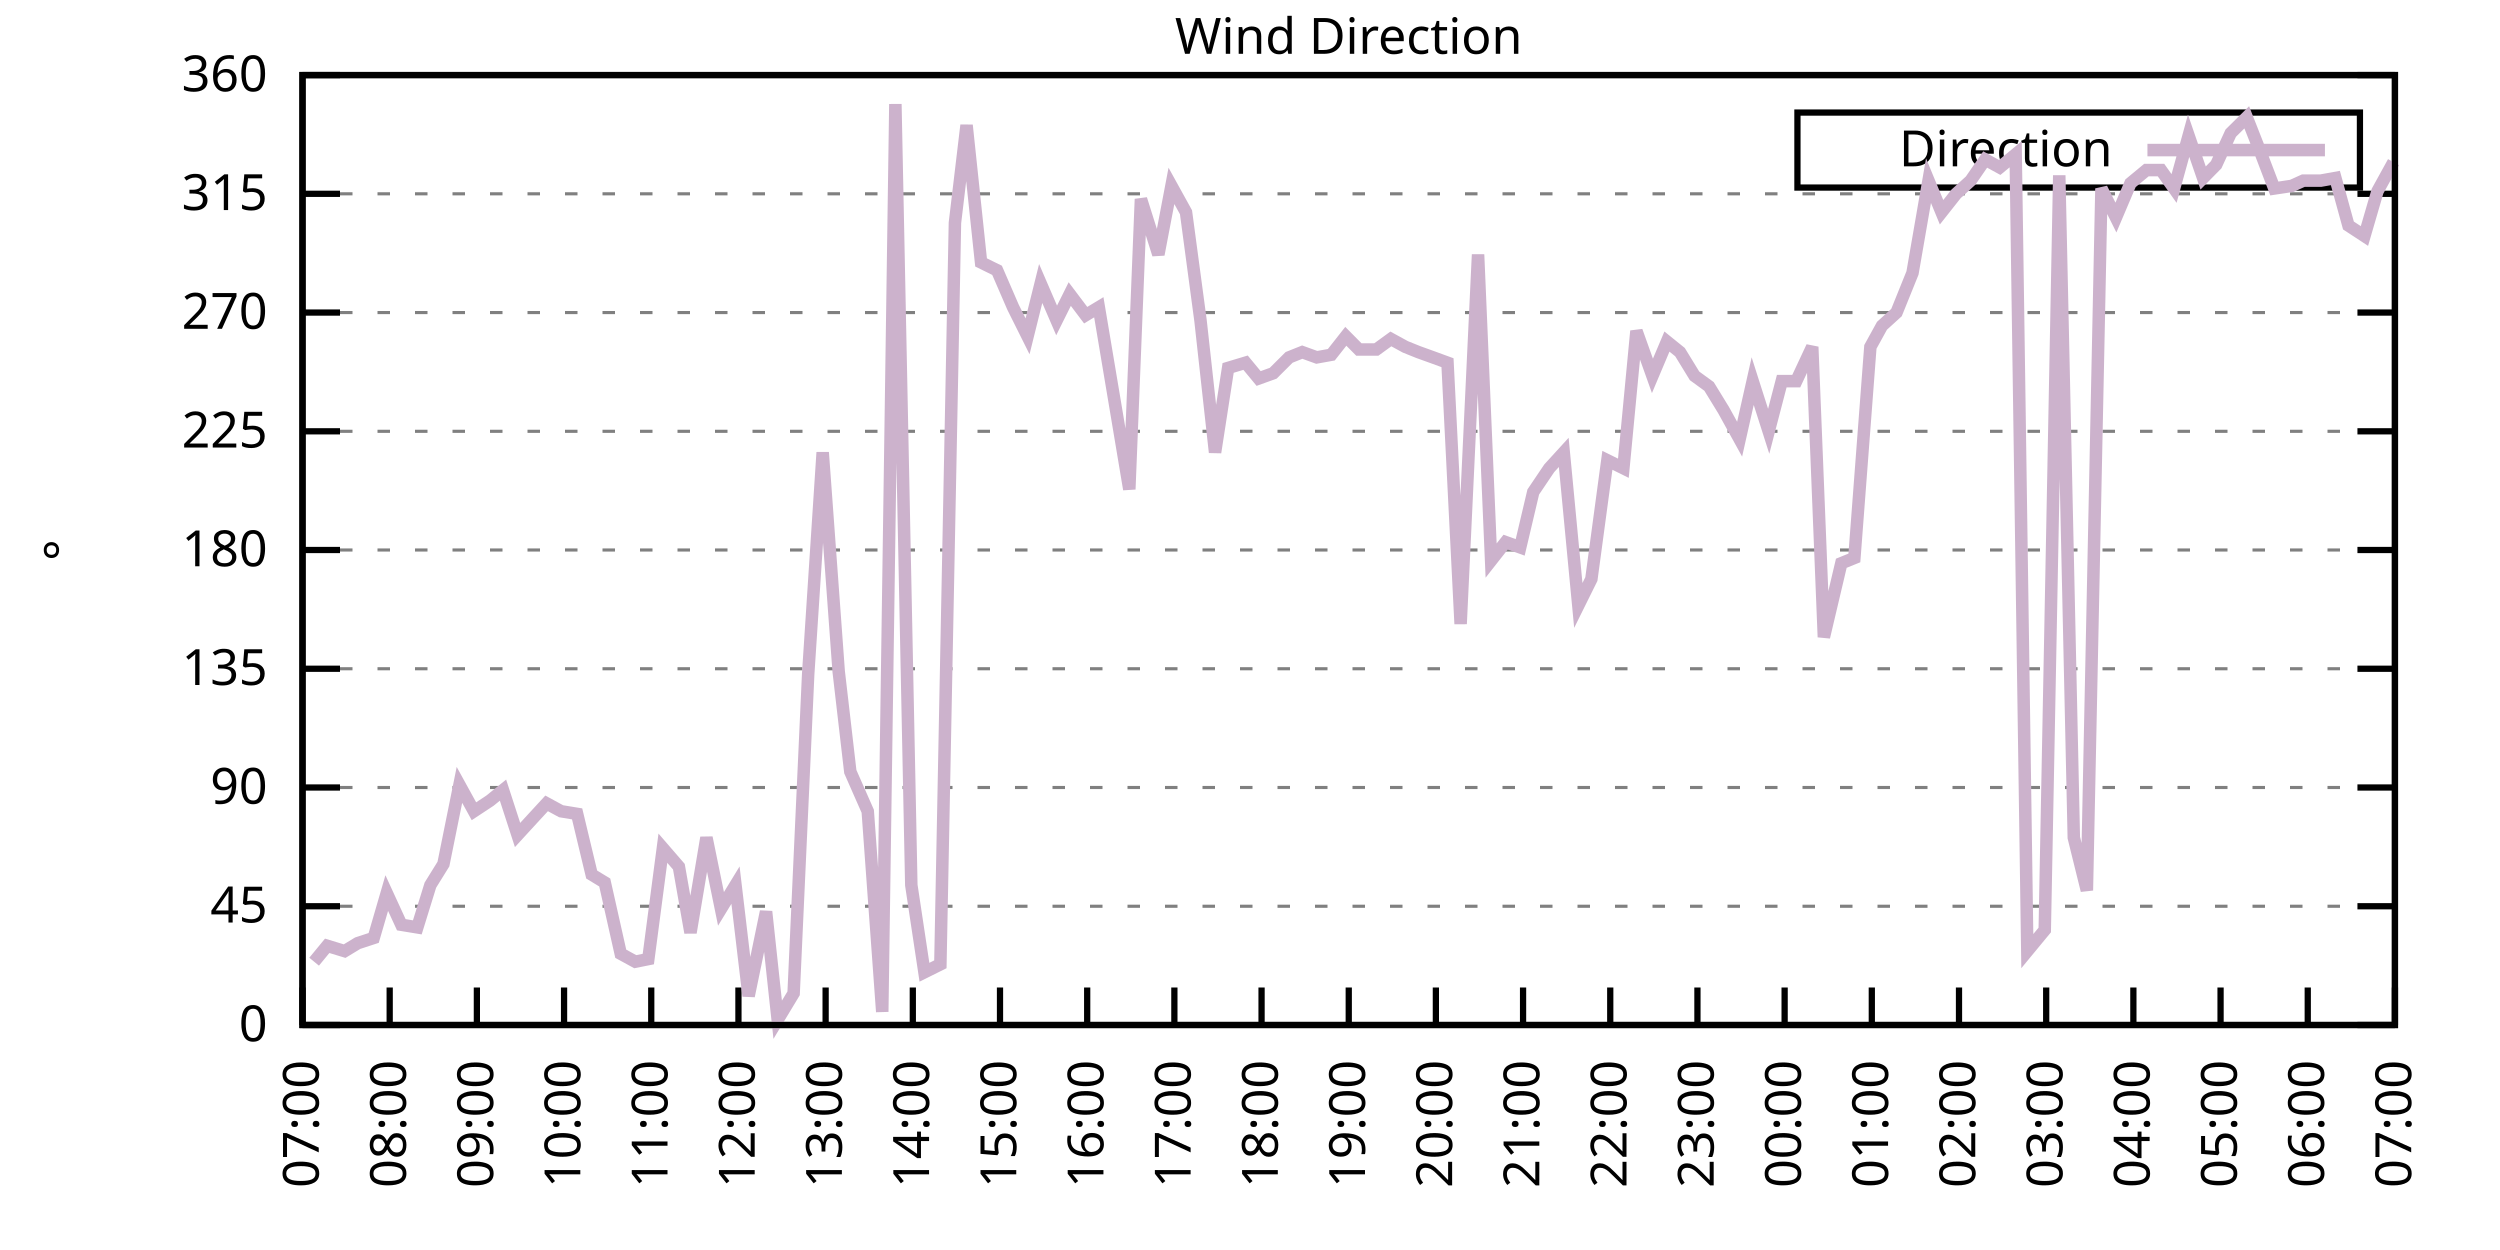
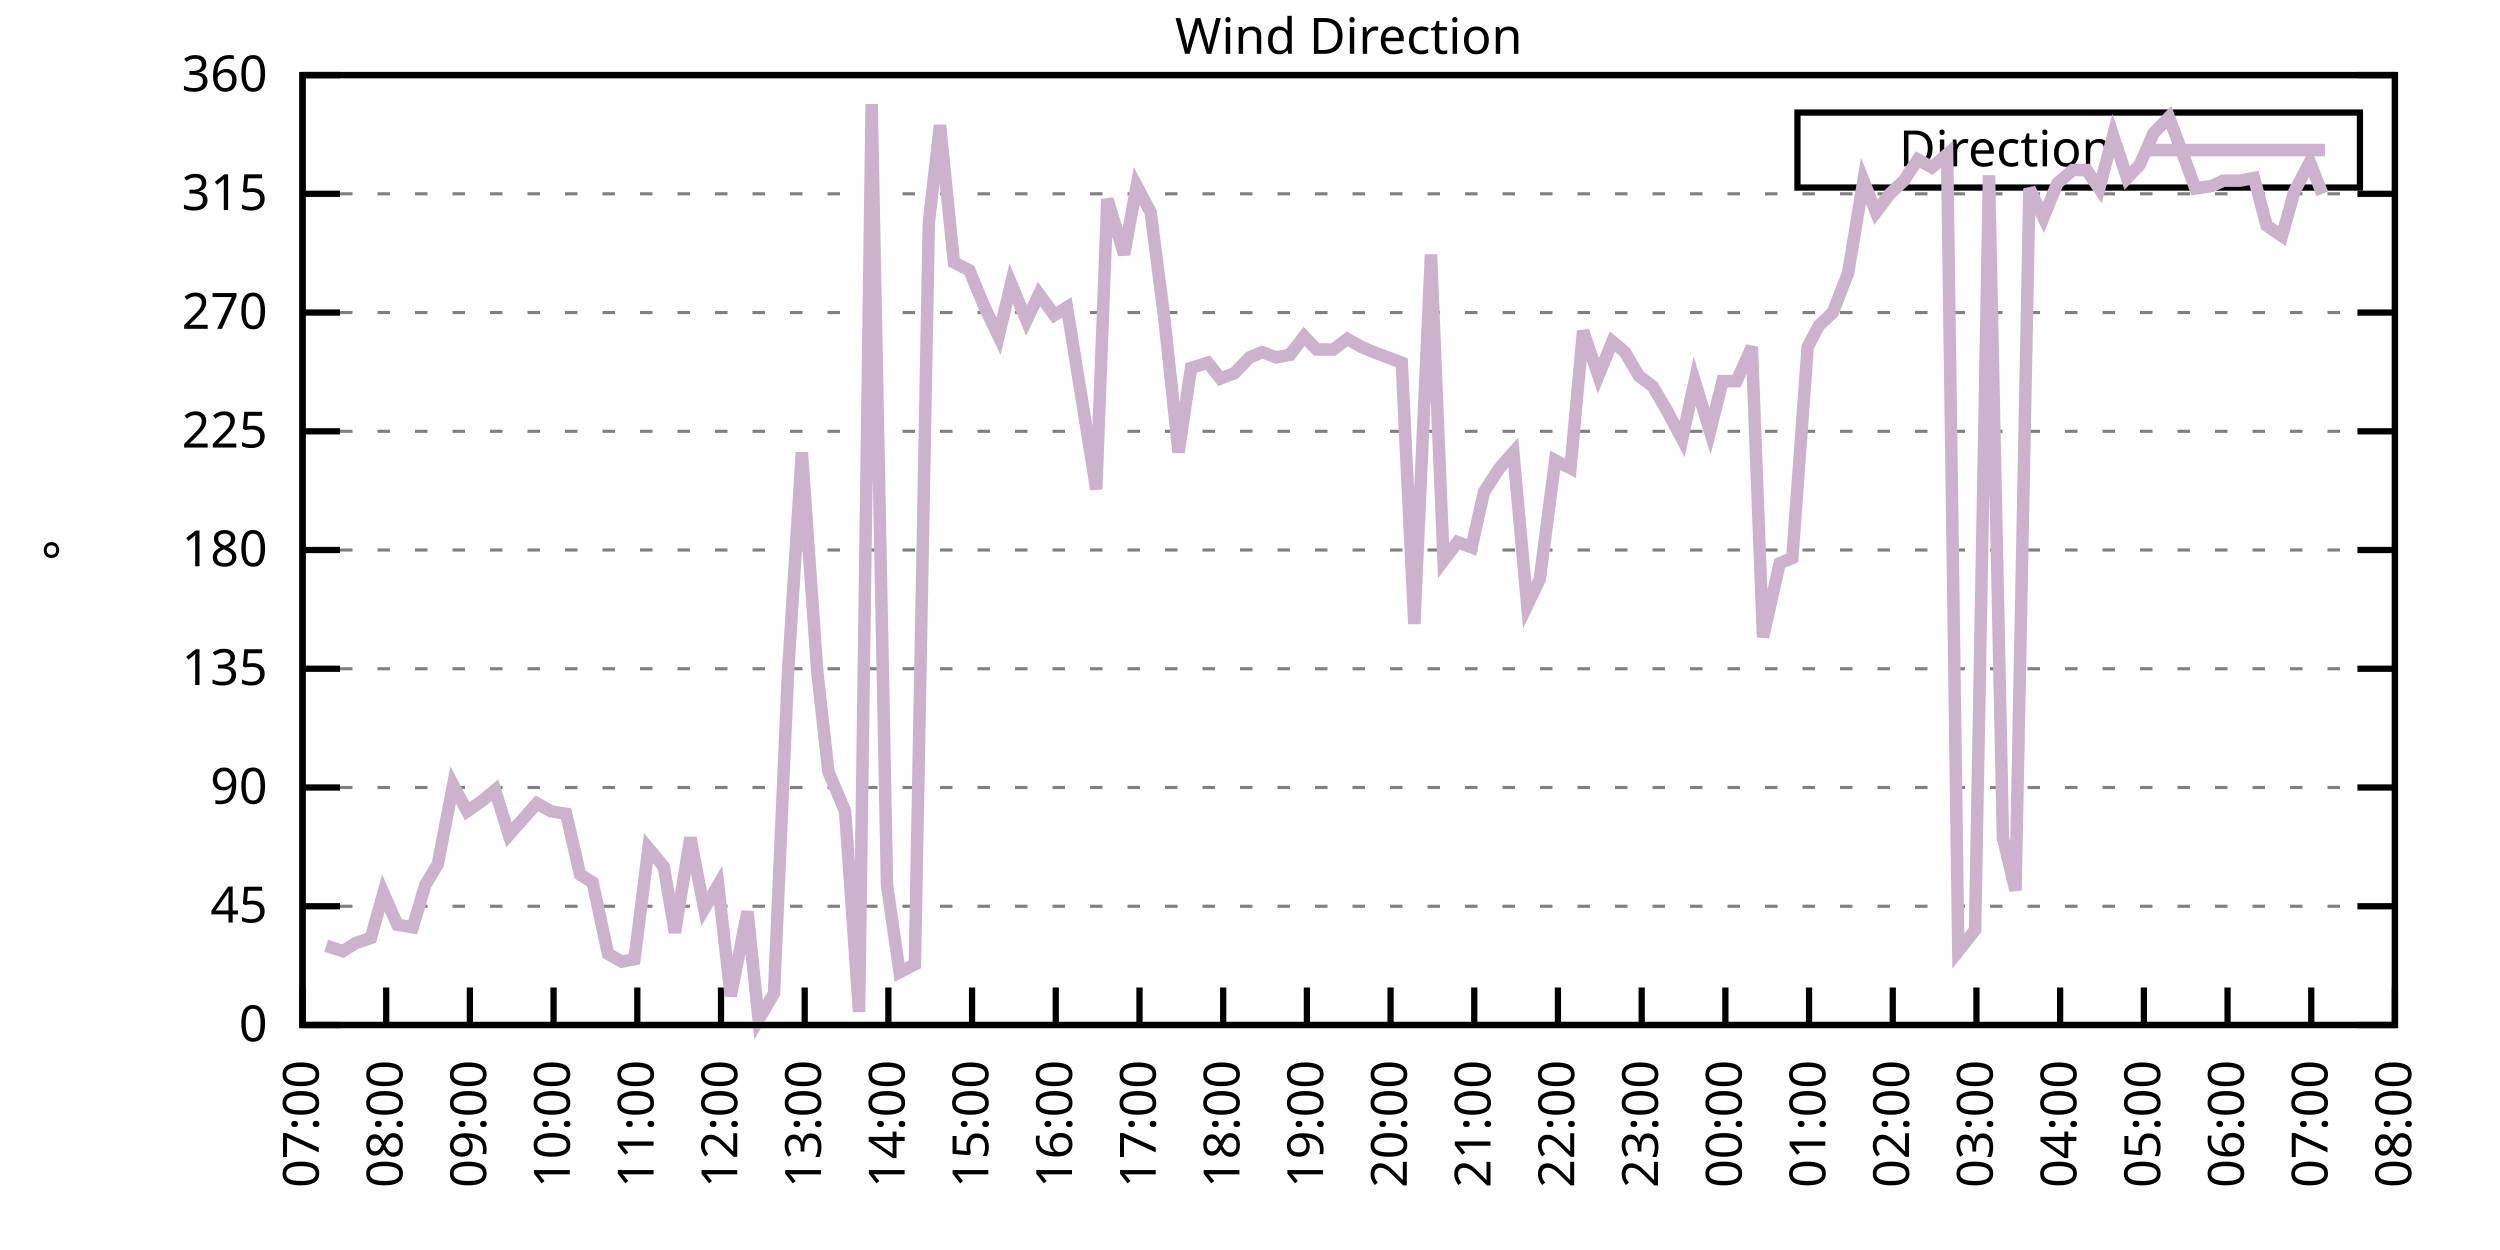
<svg xmlns="http://www.w3.org/2000/svg" xmlns:xlink="http://www.w3.org/1999/xlink" width="400" height="200" viewBox="0 0 400 200">
  <g id="gnuplot_canvas">
    <rect x="0" y="0" width="400" height="200" fill="none" />
    <defs>
      <circle id="gpDot" r="0.5" stroke-width="0.5" stroke="currentColor" />
      <path id="gpPt0" stroke-width="0.333" stroke="currentColor" d="M-1,0 h2 M0,-1 v2" />
      <path id="gpPt1" stroke-width="0.333" stroke="currentColor" d="M-1,-1 L1,1 M1,-1 L-1,1" />
      <path id="gpPt2" stroke-width="0.333" stroke="currentColor" d="M-1,0 L1,0 M0,-1 L0,1 M-1,-1 L1,1 M-1,1 L1,-1" />
      <rect id="gpPt3" stroke-width="0.333" stroke="currentColor" x="-1" y="-1" width="2" height="2" />
      <rect id="gpPt4" stroke-width="0.333" stroke="currentColor" fill="currentColor" x="-1" y="-1" width="2" height="2" />
      <circle id="gpPt5" stroke-width="0.333" stroke="currentColor" cx="0" cy="0" r="1" />
      <use xlink:href="#gpPt5" id="gpPt6" fill="currentColor" stroke="none" />
      <path id="gpPt7" stroke-width="0.333" stroke="currentColor" d="M0,-1.33 L-1.33,0.67 L1.33,0.67 z" />
      <use xlink:href="#gpPt7" id="gpPt8" fill="currentColor" stroke="none" />
      <use xlink:href="#gpPt7" id="gpPt9" stroke="currentColor" transform="rotate(180)" />
      <use xlink:href="#gpPt9" id="gpPt10" fill="currentColor" stroke="none" />
      <use xlink:href="#gpPt3" id="gpPt11" stroke="currentColor" transform="rotate(45)" />
      <use xlink:href="#gpPt11" id="gpPt12" fill="currentColor" stroke="none" />
      <path id="gpPt13" stroke-width="0.333" stroke="currentColor" d="M0,1.330 L1.265,0.411 L0.782,-1.067 L-0.782,-1.076 L-1.265,0.411 z" />
      <use xlink:href="#gpPt13" id="gpPt14" fill="currentColor" stroke="none" />
      <filter id="textbox" filterUnits="objectBoundingBox" x="0" y="0" height="1" width="1">
        <feFlood flood-color="white" flood-opacity="1" result="bgnd" />
        <feComposite in="SourceGraphic" in2="bgnd" operator="atop" />
      </filter>
      <filter id="greybox" filterUnits="objectBoundingBox" x="0" y="0" height="1" width="1">
        <feFlood flood-color="lightgrey" flood-opacity="1" result="grey" />
        <feComposite in="SourceGraphic" in2="grey" operator="atop" />
      </filter>
    </defs>
    <g fill="none" color="white" stroke="currentColor" stroke-width="1.00" stroke-linecap="butt" stroke-linejoin="miter">
</g>
    <g fill="none" color="black" stroke="currentColor" stroke-width="1.00" stroke-linecap="butt" stroke-linejoin="miter">
      <g stroke="none" shape-rendering="crispEdges">
        <polygon fill="rgb(255, 255, 255)" points="48.40,164.00 383.18,164.00 383.18,12.02 48.40,12.02 " />
      </g>
    </g>
    <g fill="none" color="black" stroke="currentColor" stroke-width="1.00" stroke-linecap="butt" stroke-linejoin="miter">
</g>
    <g fill="none" color="black" stroke="black" stroke-width="0.50" stroke-linecap="butt" stroke-linejoin="miter">
</g>
    <g fill="none" color="gray" stroke="currentColor" stroke-width="0.50" stroke-linecap="butt" stroke-linejoin="miter">
      <path stroke="gray" stroke-dasharray="2,4" class="gridline" d="M48.40,164.00 L383.19,164.00  " />
    </g>
    <g fill="none" color="gray" stroke="gray" stroke-width="1.00" stroke-linecap="butt" stroke-linejoin="miter">
</g>
    <g fill="none" color="black" stroke="currentColor" stroke-width="1.00" stroke-linecap="butt" stroke-linejoin="miter">
      <path stroke="black" d="M48.40,164.00 L54.40,164.00 M383.19,164.00 L377.19,164.00  " />
      <g transform="translate(42.80,166.60)" stroke="none" fill="black" font-family="Sans" font-size="8.00" text-anchor="end">
        <text>
          <tspan font-family="Sans"> 0</tspan>
        </text>
      </g>
    </g>
    <g fill="none" color="black" stroke="currentColor" stroke-width="1.00" stroke-linecap="butt" stroke-linejoin="miter">
</g>
    <g fill="none" color="black" stroke="black" stroke-width="0.50" stroke-linecap="butt" stroke-linejoin="miter">
</g>
    <g fill="none" color="gray" stroke="currentColor" stroke-width="0.50" stroke-linecap="butt" stroke-linejoin="miter">
      <path stroke="gray" stroke-dasharray="2,4" class="gridline" d="M48.40,145.00 L383.19,145.00  " />
    </g>
    <g fill="none" color="gray" stroke="gray" stroke-width="1.00" stroke-linecap="butt" stroke-linejoin="miter">
</g>
    <g fill="none" color="black" stroke="currentColor" stroke-width="1.00" stroke-linecap="butt" stroke-linejoin="miter">
      <path stroke="black" d="M48.40,145.00 L54.40,145.00 M383.19,145.00 L377.19,145.00  " />
      <g transform="translate(42.80,147.60)" stroke="none" fill="black" font-family="Sans" font-size="8.00" text-anchor="end">
        <text>
          <tspan font-family="Sans"> 45</tspan>
        </text>
      </g>
    </g>
    <g fill="none" color="black" stroke="currentColor" stroke-width="1.00" stroke-linecap="butt" stroke-linejoin="miter">
</g>
    <g fill="none" color="black" stroke="black" stroke-width="0.50" stroke-linecap="butt" stroke-linejoin="miter">
</g>
    <g fill="none" color="gray" stroke="currentColor" stroke-width="0.50" stroke-linecap="butt" stroke-linejoin="miter">
      <path stroke="gray" stroke-dasharray="2,4" class="gridline" d="M48.40,126.00 L383.19,126.00  " />
    </g>
    <g fill="none" color="gray" stroke="gray" stroke-width="1.00" stroke-linecap="butt" stroke-linejoin="miter">
</g>
    <g fill="none" color="black" stroke="currentColor" stroke-width="1.00" stroke-linecap="butt" stroke-linejoin="miter">
      <path stroke="black" d="M48.40,126.00 L54.40,126.00 M383.19,126.00 L377.19,126.00  " />
      <g transform="translate(42.80,128.60)" stroke="none" fill="black" font-family="Sans" font-size="8.00" text-anchor="end">
        <text>
          <tspan font-family="Sans"> 90</tspan>
        </text>
      </g>
    </g>
    <g fill="none" color="black" stroke="currentColor" stroke-width="1.00" stroke-linecap="butt" stroke-linejoin="miter">
</g>
    <g fill="none" color="black" stroke="black" stroke-width="0.50" stroke-linecap="butt" stroke-linejoin="miter">
</g>
    <g fill="none" color="gray" stroke="currentColor" stroke-width="0.50" stroke-linecap="butt" stroke-linejoin="miter">
      <path stroke="gray" stroke-dasharray="2,4" class="gridline" d="M48.40,107.00 L383.19,107.00  " />
    </g>
    <g fill="none" color="gray" stroke="gray" stroke-width="1.00" stroke-linecap="butt" stroke-linejoin="miter">
</g>
    <g fill="none" color="black" stroke="currentColor" stroke-width="1.00" stroke-linecap="butt" stroke-linejoin="miter">
      <path stroke="black" d="M48.40,107.00 L54.40,107.00 M383.19,107.00 L377.19,107.00  " />
      <g transform="translate(42.80,109.60)" stroke="none" fill="black" font-family="Sans" font-size="8.00" text-anchor="end">
        <text>
          <tspan font-family="Sans"> 135</tspan>
        </text>
      </g>
    </g>
    <g fill="none" color="black" stroke="currentColor" stroke-width="1.00" stroke-linecap="butt" stroke-linejoin="miter">
</g>
    <g fill="none" color="black" stroke="black" stroke-width="0.50" stroke-linecap="butt" stroke-linejoin="miter">
</g>
    <g fill="none" color="gray" stroke="currentColor" stroke-width="0.50" stroke-linecap="butt" stroke-linejoin="miter">
      <path stroke="gray" stroke-dasharray="2,4" class="gridline" d="M48.40,88.00 L383.19,88.00  " />
    </g>
    <g fill="none" color="gray" stroke="gray" stroke-width="1.00" stroke-linecap="butt" stroke-linejoin="miter">
</g>
    <g fill="none" color="black" stroke="currentColor" stroke-width="1.00" stroke-linecap="butt" stroke-linejoin="miter">
      <path stroke="black" d="M48.40,88.00 L54.40,88.00 M383.19,88.00 L377.19,88.00  " />
      <g transform="translate(42.80,90.60)" stroke="none" fill="black" font-family="Sans" font-size="8.00" text-anchor="end">
        <text>
          <tspan font-family="Sans"> 180</tspan>
        </text>
      </g>
    </g>
    <g fill="none" color="black" stroke="currentColor" stroke-width="1.00" stroke-linecap="butt" stroke-linejoin="miter">
</g>
    <g fill="none" color="black" stroke="black" stroke-width="0.50" stroke-linecap="butt" stroke-linejoin="miter">
</g>
    <g fill="none" color="gray" stroke="currentColor" stroke-width="0.50" stroke-linecap="butt" stroke-linejoin="miter">
      <path stroke="gray" stroke-dasharray="2,4" class="gridline" d="M48.40,69.01 L383.19,69.01  " />
    </g>
    <g fill="none" color="gray" stroke="gray" stroke-width="1.00" stroke-linecap="butt" stroke-linejoin="miter">
</g>
    <g fill="none" color="black" stroke="currentColor" stroke-width="1.00" stroke-linecap="butt" stroke-linejoin="miter">
      <path stroke="black" d="M48.40,69.01 L54.40,69.01 M383.19,69.01 L377.19,69.01  " />
      <g transform="translate(42.80,71.61)" stroke="none" fill="black" font-family="Sans" font-size="8.00" text-anchor="end">
        <text>
          <tspan font-family="Sans"> 225</tspan>
        </text>
      </g>
    </g>
    <g fill="none" color="black" stroke="currentColor" stroke-width="1.00" stroke-linecap="butt" stroke-linejoin="miter">
</g>
    <g fill="none" color="black" stroke="black" stroke-width="0.50" stroke-linecap="butt" stroke-linejoin="miter">
</g>
    <g fill="none" color="gray" stroke="currentColor" stroke-width="0.50" stroke-linecap="butt" stroke-linejoin="miter">
      <path stroke="gray" stroke-dasharray="2,4" class="gridline" d="M48.40,50.01 L383.19,50.01  " />
    </g>
    <g fill="none" color="gray" stroke="gray" stroke-width="1.00" stroke-linecap="butt" stroke-linejoin="miter">
</g>
    <g fill="none" color="black" stroke="currentColor" stroke-width="1.00" stroke-linecap="butt" stroke-linejoin="miter">
      <path stroke="black" d="M48.40,50.01 L54.40,50.01 M383.19,50.01 L377.19,50.01  " />
      <g transform="translate(42.80,52.61)" stroke="none" fill="black" font-family="Sans" font-size="8.00" text-anchor="end">
        <text>
          <tspan font-family="Sans"> 270</tspan>
        </text>
      </g>
    </g>
    <g fill="none" color="black" stroke="currentColor" stroke-width="1.00" stroke-linecap="butt" stroke-linejoin="miter">
</g>
    <g fill="none" color="black" stroke="black" stroke-width="0.50" stroke-linecap="butt" stroke-linejoin="miter">
</g>
    <g fill="none" color="gray" stroke="currentColor" stroke-width="0.50" stroke-linecap="butt" stroke-linejoin="miter">
      <path stroke="gray" stroke-dasharray="2,4" class="gridline" d="M48.40,31.01 L383.19,31.01  " />
    </g>
    <g fill="none" color="gray" stroke="gray" stroke-width="1.00" stroke-linecap="butt" stroke-linejoin="miter">
</g>
    <g fill="none" color="black" stroke="currentColor" stroke-width="1.00" stroke-linecap="butt" stroke-linejoin="miter">
      <path stroke="black" d="M48.40,31.01 L54.40,31.01 M383.19,31.01 L377.19,31.01  " />
      <g transform="translate(42.80,33.61)" stroke="none" fill="black" font-family="Sans" font-size="8.00" text-anchor="end">
        <text>
          <tspan font-family="Sans"> 315</tspan>
        </text>
      </g>
    </g>
    <g fill="none" color="black" stroke="currentColor" stroke-width="1.00" stroke-linecap="butt" stroke-linejoin="miter">
</g>
    <g fill="none" color="black" stroke="black" stroke-width="0.50" stroke-linecap="butt" stroke-linejoin="miter">
</g>
    <g fill="none" color="gray" stroke="currentColor" stroke-width="0.50" stroke-linecap="butt" stroke-linejoin="miter">
      <path stroke="gray" stroke-dasharray="2,4" class="gridline" d="M48.40,12.01 L383.19,12.01  " />
    </g>
    <g fill="none" color="gray" stroke="gray" stroke-width="1.00" stroke-linecap="butt" stroke-linejoin="miter">
</g>
    <g fill="none" color="black" stroke="currentColor" stroke-width="1.00" stroke-linecap="butt" stroke-linejoin="miter">
      <path stroke="black" d="M48.40,12.01 L54.40,12.01 M383.19,12.01 L377.19,12.01  " />
      <g transform="translate(42.80,14.61)" stroke="none" fill="black" font-family="Sans" font-size="8.00" text-anchor="end">
        <text>
          <tspan font-family="Sans"> 360</tspan>
        </text>
      </g>
    </g>
    <g fill="none" color="black" stroke="currentColor" stroke-width="1.00" stroke-linecap="butt" stroke-linejoin="miter">
      <path stroke="black" d="M48.40,164.00 L48.40,158.00  " />
      <g transform="translate(51.00,169.60) rotate(270.00)" stroke="none" fill="black" font-family="Sans" font-size="8.00" text-anchor="end">
        <text>
          <tspan font-family="Sans">07:00</tspan>
        </text>
      </g>
    </g>
    <g fill="none" color="black" stroke="currentColor" stroke-width="1.00" stroke-linecap="butt" stroke-linejoin="miter">
-       <path stroke="black" d="M62.35,164.00 L62.35,158.00  " />
-       <g transform="translate(64.95,169.60) rotate(270.00)" stroke="none" fill="black" font-family="Sans" font-size="8.00" text-anchor="end">
+       <path stroke="black" d="M61.79,164.00 L61.79,158.00  " />
+       <g transform="translate(64.39,169.60) rotate(270.00)" stroke="none" fill="black" font-family="Sans" font-size="8.00" text-anchor="end">
        <text>
          <tspan font-family="Sans">08:00</tspan>
        </text>
      </g>
    </g>
    <g fill="none" color="black" stroke="currentColor" stroke-width="1.00" stroke-linecap="butt" stroke-linejoin="miter">
-       <path stroke="black" d="M76.30,164.00 L76.30,158.00  " />
-       <g transform="translate(78.90,169.60) rotate(270.00)" stroke="none" fill="black" font-family="Sans" font-size="8.00" text-anchor="end">
+       <path stroke="black" d="M75.18,164.00 L75.18,158.00  " />
+       <g transform="translate(77.78,169.60) rotate(270.00)" stroke="none" fill="black" font-family="Sans" font-size="8.00" text-anchor="end">
        <text>
          <tspan font-family="Sans">09:00</tspan>
        </text>
      </g>
    </g>
    <g fill="none" color="black" stroke="currentColor" stroke-width="1.00" stroke-linecap="butt" stroke-linejoin="miter">
-       <path stroke="black" d="M90.25,164.00 L90.25,158.00  " />
-       <g transform="translate(92.85,169.60) rotate(270.00)" stroke="none" fill="black" font-family="Sans" font-size="8.00" text-anchor="end">
+       <path stroke="black" d="M88.57,164.00 L88.57,158.00  " />
+       <g transform="translate(91.17,169.60) rotate(270.00)" stroke="none" fill="black" font-family="Sans" font-size="8.00" text-anchor="end">
        <text>
          <tspan font-family="Sans">10:00</tspan>
        </text>
      </g>
    </g>
    <g fill="none" color="black" stroke="currentColor" stroke-width="1.00" stroke-linecap="butt" stroke-linejoin="miter">
-       <path stroke="black" d="M104.20,164.00 L104.20,158.00  " />
-       <g transform="translate(106.80,169.60) rotate(270.00)" stroke="none" fill="black" font-family="Sans" font-size="8.00" text-anchor="end">
+       <path stroke="black" d="M101.97,164.00 L101.97,158.00  " />
+       <g transform="translate(104.57,169.60) rotate(270.00)" stroke="none" fill="black" font-family="Sans" font-size="8.00" text-anchor="end">
        <text>
          <tspan font-family="Sans">11:00</tspan>
        </text>
      </g>
    </g>
    <g fill="none" color="black" stroke="currentColor" stroke-width="1.00" stroke-linecap="butt" stroke-linejoin="miter">
-       <path stroke="black" d="M118.15,164.00 L118.15,158.00  " />
-       <g transform="translate(120.75,169.60) rotate(270.00)" stroke="none" fill="black" font-family="Sans" font-size="8.00" text-anchor="end">
+       <path stroke="black" d="M115.36,164.00 L115.36,158.00  " />
+       <g transform="translate(117.96,169.60) rotate(270.00)" stroke="none" fill="black" font-family="Sans" font-size="8.00" text-anchor="end">
        <text>
          <tspan font-family="Sans">12:00</tspan>
        </text>
      </g>
    </g>
    <g fill="none" color="black" stroke="currentColor" stroke-width="1.00" stroke-linecap="butt" stroke-linejoin="miter">
-       <path stroke="black" d="M132.10,164.00 L132.10,158.00  " />
-       <g transform="translate(134.70,169.60) rotate(270.00)" stroke="none" fill="black" font-family="Sans" font-size="8.00" text-anchor="end">
+       <path stroke="black" d="M128.75,164.00 L128.75,158.00  " />
+       <g transform="translate(131.35,169.60) rotate(270.00)" stroke="none" fill="black" font-family="Sans" font-size="8.00" text-anchor="end">
        <text>
          <tspan font-family="Sans">13:00</tspan>
        </text>
      </g>
    </g>
    <g fill="none" color="black" stroke="currentColor" stroke-width="1.00" stroke-linecap="butt" stroke-linejoin="miter">
-       <path stroke="black" d="M146.05,164.00 L146.05,158.00  " />
-       <g transform="translate(148.65,169.60) rotate(270.00)" stroke="none" fill="black" font-family="Sans" font-size="8.00" text-anchor="end">
+       <path stroke="black" d="M142.14,164.00 L142.14,158.00  " />
+       <g transform="translate(144.74,169.60) rotate(270.00)" stroke="none" fill="black" font-family="Sans" font-size="8.00" text-anchor="end">
        <text>
          <tspan font-family="Sans">14:00</tspan>
        </text>
      </g>
    </g>
    <g fill="none" color="black" stroke="currentColor" stroke-width="1.00" stroke-linecap="butt" stroke-linejoin="miter">
-       <path stroke="black" d="M160.00,164.00 L160.00,158.00  " />
-       <g transform="translate(162.60,169.60) rotate(270.00)" stroke="none" fill="black" font-family="Sans" font-size="8.00" text-anchor="end">
+       <path stroke="black" d="M155.53,164.00 L155.53,158.00  " />
+       <g transform="translate(158.13,169.60) rotate(270.00)" stroke="none" fill="black" font-family="Sans" font-size="8.00" text-anchor="end">
        <text>
          <tspan font-family="Sans">15:00</tspan>
        </text>
      </g>
    </g>
    <g fill="none" color="black" stroke="currentColor" stroke-width="1.00" stroke-linecap="butt" stroke-linejoin="miter">
-       <path stroke="black" d="M173.95,164.00 L173.95,158.00  " />
-       <g transform="translate(176.55,169.60) rotate(270.00)" stroke="none" fill="black" font-family="Sans" font-size="8.00" text-anchor="end">
+       <path stroke="black" d="M168.92,164.00 L168.92,158.00  " />
+       <g transform="translate(171.52,169.60) rotate(270.00)" stroke="none" fill="black" font-family="Sans" font-size="8.00" text-anchor="end">
        <text>
          <tspan font-family="Sans">16:00</tspan>
        </text>
      </g>
    </g>
    <g fill="none" color="black" stroke="currentColor" stroke-width="1.00" stroke-linecap="butt" stroke-linejoin="miter">
-       <path stroke="black" d="M187.90,164.00 L187.90,158.00  " />
-       <g transform="translate(190.50,169.60) rotate(270.00)" stroke="none" fill="black" font-family="Sans" font-size="8.00" text-anchor="end">
+       <path stroke="black" d="M182.32,164.00 L182.32,158.00  " />
+       <g transform="translate(184.92,169.60) rotate(270.00)" stroke="none" fill="black" font-family="Sans" font-size="8.00" text-anchor="end">
        <text>
          <tspan font-family="Sans">17:00</tspan>
        </text>
      </g>
    </g>
    <g fill="none" color="black" stroke="currentColor" stroke-width="1.00" stroke-linecap="butt" stroke-linejoin="miter">
-       <path stroke="black" d="M201.85,164.00 L201.85,158.00  " />
-       <g transform="translate(204.45,169.60) rotate(270.00)" stroke="none" fill="black" font-family="Sans" font-size="8.00" text-anchor="end">
+       <path stroke="black" d="M195.71,164.00 L195.71,158.00  " />
+       <g transform="translate(198.31,169.60) rotate(270.00)" stroke="none" fill="black" font-family="Sans" font-size="8.00" text-anchor="end">
        <text>
          <tspan font-family="Sans">18:00</tspan>
        </text>
      </g>
    </g>
    <g fill="none" color="black" stroke="currentColor" stroke-width="1.00" stroke-linecap="butt" stroke-linejoin="miter">
-       <path stroke="black" d="M215.80,164.00 L215.80,158.00  " />
-       <g transform="translate(218.40,169.60) rotate(270.00)" stroke="none" fill="black" font-family="Sans" font-size="8.00" text-anchor="end">
+       <path stroke="black" d="M209.10,164.00 L209.10,158.00  " />
+       <g transform="translate(211.70,169.60) rotate(270.00)" stroke="none" fill="black" font-family="Sans" font-size="8.00" text-anchor="end">
        <text>
          <tspan font-family="Sans">19:00</tspan>
        </text>
      </g>
    </g>
    <g fill="none" color="black" stroke="currentColor" stroke-width="1.00" stroke-linecap="butt" stroke-linejoin="miter">
-       <path stroke="black" d="M229.74,164.00 L229.74,158.00  " />
-       <g transform="translate(232.34,169.60) rotate(270.00)" stroke="none" fill="black" font-family="Sans" font-size="8.00" text-anchor="end">
+       <path stroke="black" d="M222.49,164.00 L222.49,158.00  " />
+       <g transform="translate(225.09,169.60) rotate(270.00)" stroke="none" fill="black" font-family="Sans" font-size="8.00" text-anchor="end">
        <text>
          <tspan font-family="Sans">20:00</tspan>
        </text>
      </g>
    </g>
    <g fill="none" color="black" stroke="currentColor" stroke-width="1.00" stroke-linecap="butt" stroke-linejoin="miter">
-       <path stroke="black" d="M243.69,164.00 L243.69,158.00  " />
-       <g transform="translate(246.29,169.60) rotate(270.00)" stroke="none" fill="black" font-family="Sans" font-size="8.00" text-anchor="end">
+       <path stroke="black" d="M235.88,164.00 L235.88,158.00  " />
+       <g transform="translate(238.48,169.60) rotate(270.00)" stroke="none" fill="black" font-family="Sans" font-size="8.00" text-anchor="end">
        <text>
          <tspan font-family="Sans">21:00</tspan>
        </text>
      </g>
    </g>
    <g fill="none" color="black" stroke="currentColor" stroke-width="1.00" stroke-linecap="butt" stroke-linejoin="miter">
-       <path stroke="black" d="M257.64,164.00 L257.64,158.00  " />
-       <g transform="translate(260.24,169.60) rotate(270.00)" stroke="none" fill="black" font-family="Sans" font-size="8.00" text-anchor="end">
+       <path stroke="black" d="M249.27,164.00 L249.27,158.00  " />
+       <g transform="translate(251.87,169.60) rotate(270.00)" stroke="none" fill="black" font-family="Sans" font-size="8.00" text-anchor="end">
        <text>
          <tspan font-family="Sans">22:00</tspan>
        </text>
      </g>
    </g>
    <g fill="none" color="black" stroke="currentColor" stroke-width="1.00" stroke-linecap="butt" stroke-linejoin="miter">
-       <path stroke="black" d="M271.59,164.00 L271.59,158.00  " />
-       <g transform="translate(274.19,169.60) rotate(270.00)" stroke="none" fill="black" font-family="Sans" font-size="8.00" text-anchor="end">
+       <path stroke="black" d="M262.67,164.00 L262.67,158.00  " />
+       <g transform="translate(265.27,169.60) rotate(270.00)" stroke="none" fill="black" font-family="Sans" font-size="8.00" text-anchor="end">
        <text>
          <tspan font-family="Sans">23:00</tspan>
        </text>
      </g>
    </g>
    <g fill="none" color="black" stroke="currentColor" stroke-width="1.00" stroke-linecap="butt" stroke-linejoin="miter">
-       <path stroke="black" d="M285.54,164.00 L285.54,158.00  " />
-       <g transform="translate(288.14,169.60) rotate(270.00)" stroke="none" fill="black" font-family="Sans" font-size="8.00" text-anchor="end">
+       <path stroke="black" d="M276.06,164.00 L276.06,158.00  " />
+       <g transform="translate(278.66,169.60) rotate(270.00)" stroke="none" fill="black" font-family="Sans" font-size="8.00" text-anchor="end">
        <text>
          <tspan font-family="Sans">00:00</tspan>
        </text>
      </g>
    </g>
    <g fill="none" color="black" stroke="currentColor" stroke-width="1.00" stroke-linecap="butt" stroke-linejoin="miter">
-       <path stroke="black" d="M299.49,164.00 L299.49,158.00  " />
-       <g transform="translate(302.09,169.60) rotate(270.00)" stroke="none" fill="black" font-family="Sans" font-size="8.00" text-anchor="end">
+       <path stroke="black" d="M289.45,164.00 L289.45,158.00  " />
+       <g transform="translate(292.05,169.60) rotate(270.00)" stroke="none" fill="black" font-family="Sans" font-size="8.00" text-anchor="end">
        <text>
          <tspan font-family="Sans">01:00</tspan>
        </text>
      </g>
    </g>
    <g fill="none" color="black" stroke="currentColor" stroke-width="1.00" stroke-linecap="butt" stroke-linejoin="miter">
-       <path stroke="black" d="M313.44,164.00 L313.44,158.00  " />
-       <g transform="translate(316.04,169.60) rotate(270.00)" stroke="none" fill="black" font-family="Sans" font-size="8.00" text-anchor="end">
+       <path stroke="black" d="M302.84,164.00 L302.84,158.00  " />
+       <g transform="translate(305.44,169.60) rotate(270.00)" stroke="none" fill="black" font-family="Sans" font-size="8.00" text-anchor="end">
        <text>
          <tspan font-family="Sans">02:00</tspan>
        </text>
      </g>
    </g>
    <g fill="none" color="black" stroke="currentColor" stroke-width="1.00" stroke-linecap="butt" stroke-linejoin="miter">
-       <path stroke="black" d="M327.39,164.00 L327.39,158.00  " />
-       <g transform="translate(329.99,169.60) rotate(270.00)" stroke="none" fill="black" font-family="Sans" font-size="8.00" text-anchor="end">
+       <path stroke="black" d="M316.23,164.00 L316.23,158.00  " />
+       <g transform="translate(318.83,169.60) rotate(270.00)" stroke="none" fill="black" font-family="Sans" font-size="8.00" text-anchor="end">
        <text>
          <tspan font-family="Sans">03:00</tspan>
        </text>
      </g>
    </g>
    <g fill="none" color="black" stroke="currentColor" stroke-width="1.00" stroke-linecap="butt" stroke-linejoin="miter">
-       <path stroke="black" d="M341.34,164.00 L341.34,158.00  " />
-       <g transform="translate(343.94,169.60) rotate(270.00)" stroke="none" fill="black" font-family="Sans" font-size="8.00" text-anchor="end">
+       <path stroke="black" d="M329.62,164.00 L329.62,158.00  " />
+       <g transform="translate(332.22,169.60) rotate(270.00)" stroke="none" fill="black" font-family="Sans" font-size="8.00" text-anchor="end">
        <text>
          <tspan font-family="Sans">04:00</tspan>
        </text>
      </g>
    </g>
    <g fill="none" color="black" stroke="currentColor" stroke-width="1.00" stroke-linecap="butt" stroke-linejoin="miter">
-       <path stroke="black" d="M355.29,164.00 L355.29,158.00  " />
-       <g transform="translate(357.89,169.60) rotate(270.00)" stroke="none" fill="black" font-family="Sans" font-size="8.00" text-anchor="end">
+       <path stroke="black" d="M343.02,164.00 L343.02,158.00  " />
+       <g transform="translate(345.62,169.60) rotate(270.00)" stroke="none" fill="black" font-family="Sans" font-size="8.00" text-anchor="end">
        <text>
          <tspan font-family="Sans">05:00</tspan>
        </text>
      </g>
    </g>
    <g fill="none" color="black" stroke="currentColor" stroke-width="1.00" stroke-linecap="butt" stroke-linejoin="miter">
-       <path stroke="black" d="M369.24,164.00 L369.24,158.00  " />
-       <g transform="translate(371.84,169.60) rotate(270.00)" stroke="none" fill="black" font-family="Sans" font-size="8.00" text-anchor="end">
+       <path stroke="black" d="M356.41,164.00 L356.41,158.00  " />
+       <g transform="translate(359.01,169.60) rotate(270.00)" stroke="none" fill="black" font-family="Sans" font-size="8.00" text-anchor="end">
        <text>
          <tspan font-family="Sans">06:00</tspan>
+         </text>
+       </g>
+     </g>
+     <g fill="none" color="black" stroke="currentColor" stroke-width="1.00" stroke-linecap="butt" stroke-linejoin="miter">
+       <path stroke="black" d="M369.80,164.00 L369.80,158.00  " />
+       <g transform="translate(372.40,169.60) rotate(270.00)" stroke="none" fill="black" font-family="Sans" font-size="8.00" text-anchor="end">
+         <text>
+           <tspan font-family="Sans">07:00</tspan>
        </text>
      </g>
    </g>
    <g fill="none" color="black" stroke="currentColor" stroke-width="1.00" stroke-linecap="butt" stroke-linejoin="miter">
      <path stroke="black" d="M383.19,164.00 L383.19,158.00  " />
      <g transform="translate(385.79,169.60) rotate(270.00)" stroke="none" fill="black" font-family="Sans" font-size="8.00" text-anchor="end">
        <text>
-           <tspan font-family="Sans">07:00</tspan>
+           <tspan font-family="Sans">08:00</tspan>
        </text>
      </g>
    </g>
    <g fill="none" color="black" stroke="currentColor" stroke-width="1.00" stroke-linecap="butt" stroke-linejoin="miter">
</g>
    <g fill="none" color="black" stroke="currentColor" stroke-width="1.00" stroke-linecap="butt" stroke-linejoin="miter">
      <path stroke="black" d="M48.40,12.01 L48.40,164.00 L383.19,164.00 L383.19,12.01 L48.40,12.01 Z  " />
    </g>
    <g fill="none" color="black" stroke="currentColor" stroke-width="1.00" stroke-linecap="butt" stroke-linejoin="miter">
</g>
    <g fill="none" color="black" stroke="currentColor" stroke-width="1.00" stroke-linecap="butt" stroke-linejoin="miter">
      <path stroke="black" d="M287.59,30.01 L287.59,18.01 L377.59,18.01 L377.59,30.01 L287.59,30.01 Z  " />
    </g>
    <g id="Wind_direction_plot_1">
      <g fill="none" color="white" stroke="black" stroke-width="2.00" stroke-linecap="butt" stroke-linejoin="miter">
</g>
      <g fill="none" color="black" stroke="currentColor" stroke-width="2.00" stroke-linecap="butt" stroke-linejoin="miter">
        <g transform="translate(337.99,26.61)" stroke="none" fill="black" font-family="Sans" font-size="8.00" text-anchor="end">
          <text>
            <tspan font-family="Sans">Direction</tspan>
          </text>
        </g>
      </g>
      <g fill="none" color="black" stroke="currentColor" stroke-width="2.00" stroke-linecap="butt" stroke-linejoin="miter">
-         <path stroke="rgb(204, 178, 204)" d="M343.59,24.01 L371.99,24.01 M50.26,153.87 L52.35,151.33 L55.14,152.18 L57.23,150.91 L59.79,150.07 L61.88,142.89   L64.21,147.96 L66.77,148.38 L68.86,141.62 L70.95,138.25 L73.51,125.58 L75.83,129.80 L78.39,128.11 L80.48,126.42   L82.81,133.60 L85.13,131.07 L87.46,128.54 L89.78,129.80 L92.34,130.22 L94.67,139.93 L96.76,141.20 L99.32,152.60   L101.64,153.87 L103.73,153.45 L106.06,135.71 L108.62,138.67 L110.48,149.22 L113.03,134.02 L115.36,145.42 L117.68,141.62   L119.78,159.36 L122.57,145.85 L124.43,163.16 L126.98,158.93 L129.31,107.85 L131.63,72.38 L134.19,107.43 L136.05,123.47   L138.84,129.80 L141.16,161.89 L143.26,16.65 L145.81,141.62 L147.91,155.56 L150.46,154.29 L152.79,35.65 L154.65,20.03   L156.97,41.99 L159.53,43.25 L162.09,49.16 L164.41,53.81 L166.51,45.36 L169.06,51.27 L171.16,47.05 L173.71,50.43   L175.81,49.16 L178.36,64.36 L180.69,78.29 L182.55,31.85 L185.34,40.72 L187.43,29.74 L189.76,33.96 L192.08,51.27   L194.41,72.38 L196.50,58.87 L199.29,58.03 L201.38,60.56 L203.71,59.72 L206.26,57.18 L208.36,56.34 L210.68,57.18   L213.01,56.76 L215.33,53.81 L217.42,55.92 L220.21,55.92 L222.54,54.23 L224.86,55.50 L226.95,56.34 L229.28,57.18   L231.60,58.03 L233.70,99.83 L236.49,40.72 L238.58,89.69 L240.90,86.74 L243.23,87.58 L245.32,78.72 L247.88,74.92   L250.20,72.38 L252.53,96.87 L254.62,92.65 L257.18,73.65 L259.74,74.92 L261.83,52.96 L264.39,60.14 L266.71,54.65   L268.80,56.34 L271.13,60.14 L273.45,61.83 L275.78,65.63 L278.34,70.27 L280.43,60.98 L282.99,69.01 L285.08,60.98   L287.40,60.98 L289.96,55.50 L291.82,101.94 L294.61,90.12 L296.70,89.27 L299.26,55.50 L301.12,52.12 L303.44,50.01   L306.00,43.67 L308.56,28.90 L310.65,33.96 L312.98,31.01 L315.30,28.90 L317.63,25.52 L319.95,26.79 L322.51,24.68   L324.37,152.18 L327.16,148.80 L329.48,28.05 L331.81,134.02 L333.90,142.47 L336.23,30.16 L338.55,34.81 L340.88,29.32   L343.43,27.21 L345.76,27.21 L347.85,30.16 L350.18,21.72 L352.50,28.48 L354.59,26.36 L356.92,21.30 L359.48,18.77   L361.80,24.68 L363.89,30.16 L366.68,29.74 L368.54,28.90 L371.33,28.90 L373.66,28.48 L375.75,36.08 L378.31,37.76   L380.40,30.59 L382.96,25.94  " />
+         <path stroke="rgb(204, 178, 204)" d="M343.59,24.01 L371.99,24.01 M52.19,151.33 L54.87,152.18 L56.88,150.91 L59.34,150.07 L61.35,142.89 L63.58,147.96   L66.03,148.38 L68.04,141.62 L70.05,138.25 L72.50,125.58 L74.74,129.80 L77.19,128.11 L79.20,126.42 L81.43,133.60   L83.66,131.07 L85.90,128.54 L88.13,129.80 L90.58,130.22 L92.82,139.93 L94.82,141.20 L97.28,152.60 L99.51,153.87   L101.52,153.45 L103.75,135.71 L106.21,138.67 L107.99,149.22 L110.45,134.02 L112.68,145.42 L114.91,141.62 L116.92,159.36   L119.60,145.85 L121.38,163.16 L123.84,158.93 L126.07,107.85 L128.30,72.38 L130.76,107.43 L132.54,123.47 L135.22,129.80   L137.45,161.89 L139.46,16.65 L141.92,141.62 L143.93,155.56 L146.38,154.29 L148.61,35.65 L150.40,20.03 L152.63,41.99   L155.09,43.25 L157.54,49.16 L159.77,53.81 L161.78,45.36 L164.24,51.27 L166.25,47.05 L168.70,50.43 L170.71,49.16   L173.17,64.36 L175.40,78.29 L177.18,31.85 L179.86,40.72 L181.87,29.74 L184.10,33.96 L186.33,51.27 L188.57,72.38   L190.57,58.87 L193.25,58.03 L195.26,60.56 L197.49,59.72 L199.95,57.18 L201.96,56.34 L204.19,57.18 L206.42,56.76   L208.65,53.81 L210.66,55.92 L213.34,55.92 L215.57,54.23 L217.80,55.50 L219.81,56.34 L222.04,57.18 L224.28,58.03   L226.29,99.83 L228.96,40.72 L230.97,89.69 L233.20,86.74 L235.44,87.58 L237.44,78.72 L239.90,74.92 L242.13,72.38   L244.36,96.87 L246.37,92.65 L248.83,73.65 L251.28,74.92 L253.29,52.96 L255.75,60.14 L257.98,54.65 L259.99,56.34   L262.22,60.14 L264.45,61.83 L266.68,65.63 L269.14,70.27 L271.15,60.98 L273.60,69.01 L275.61,60.98 L277.84,60.98   L280.30,55.50 L282.08,101.94 L284.76,90.12 L286.77,89.27 L289.23,55.50 L291.01,52.12 L293.24,50.01 L295.70,43.67   L298.15,28.90 L300.16,33.96 L302.39,31.01 L304.63,28.90 L306.86,25.52 L309.09,26.79 L311.54,24.68 L313.33,152.18   L316.01,148.80 L318.24,28.05 L320.47,134.02 L322.48,142.47 L324.71,30.16 L326.95,34.81 L329.18,29.32 L331.63,27.21   L333.86,27.21 L335.87,30.16 L338.10,21.72 L340.34,28.48 L342.35,26.36 L344.58,21.30 L347.03,18.77 L349.26,24.68   L351.27,30.16 L353.95,29.74 L355.74,28.90 L358.42,28.90 L360.65,28.48 L362.66,36.08 L365.11,37.76 L367.12,30.59   L369.58,25.94 L371.58,31.01  " />
      </g>
    </g>
    <g fill="none" color="black" stroke="currentColor" stroke-width="2.00" stroke-linecap="butt" stroke-linejoin="miter">
</g>
    <g fill="none" color="black" stroke="black" stroke-width="1.00" stroke-linecap="butt" stroke-linejoin="miter">
</g>
    <g fill="none" color="black" stroke="currentColor" stroke-width="1.00" stroke-linecap="butt" stroke-linejoin="miter">
      <path stroke="black" d="M48.40,12.01 L48.40,164.00 L383.19,164.00 L383.19,12.01 L48.40,12.01 Z  " />
      <g transform="translate(12.80,88.01) rotate(270.00)" stroke="none" fill="black" font-family="Sans" font-size="8.00" text-anchor="middle">
        <text>
          <tspan font-family="Sans">°</tspan>
        </text>
      </g>
    </g>
    <g fill="none" color="black" stroke="currentColor" stroke-width="1.00" stroke-linecap="butt" stroke-linejoin="miter">
</g>
    <g fill="none" color="black" stroke="currentColor" stroke-width="1.00" stroke-linecap="butt" stroke-linejoin="miter">
      <g transform="translate(215.79,8.61)" stroke="none" fill="black" font-family="Sans" font-size="8.00" text-anchor="middle">
        <text>
          <tspan font-family="Sans">Wind Direction</tspan>
        </text>
      </g>
    </g>
    <g fill="none" color="black" stroke="currentColor" stroke-width="1.00" stroke-linecap="butt" stroke-linejoin="miter">
</g>
  </g>
</svg>
